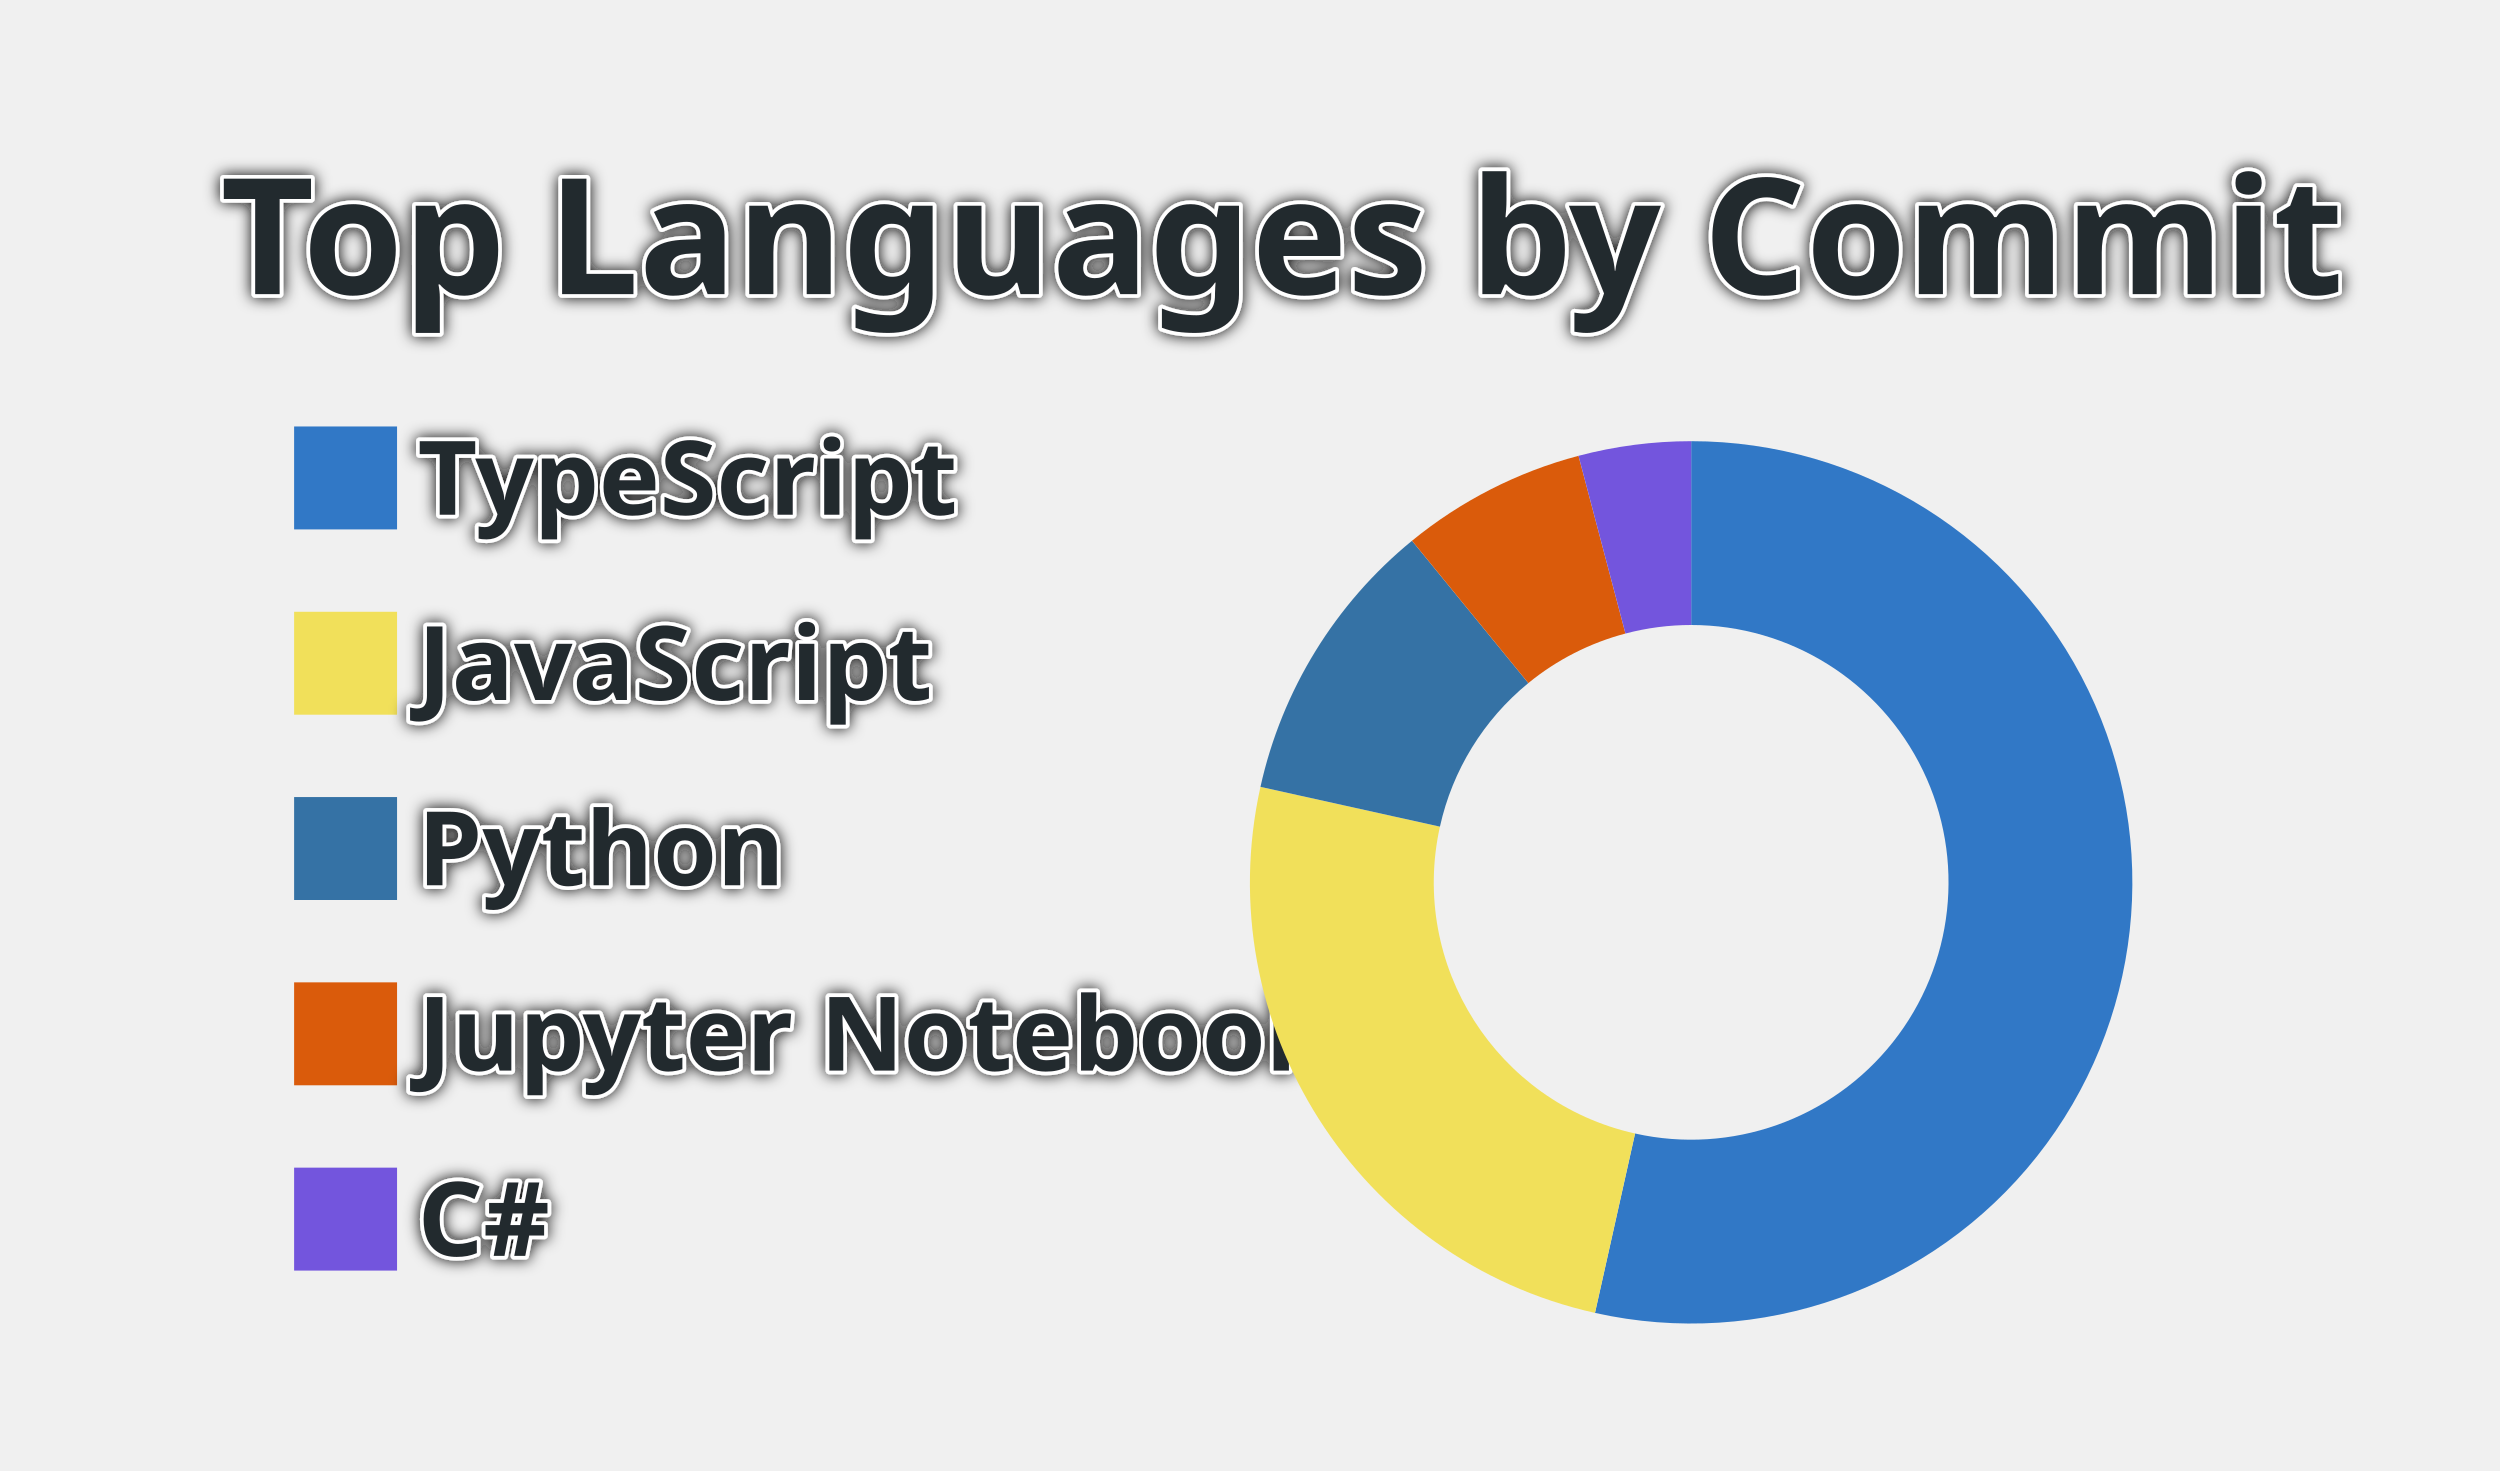
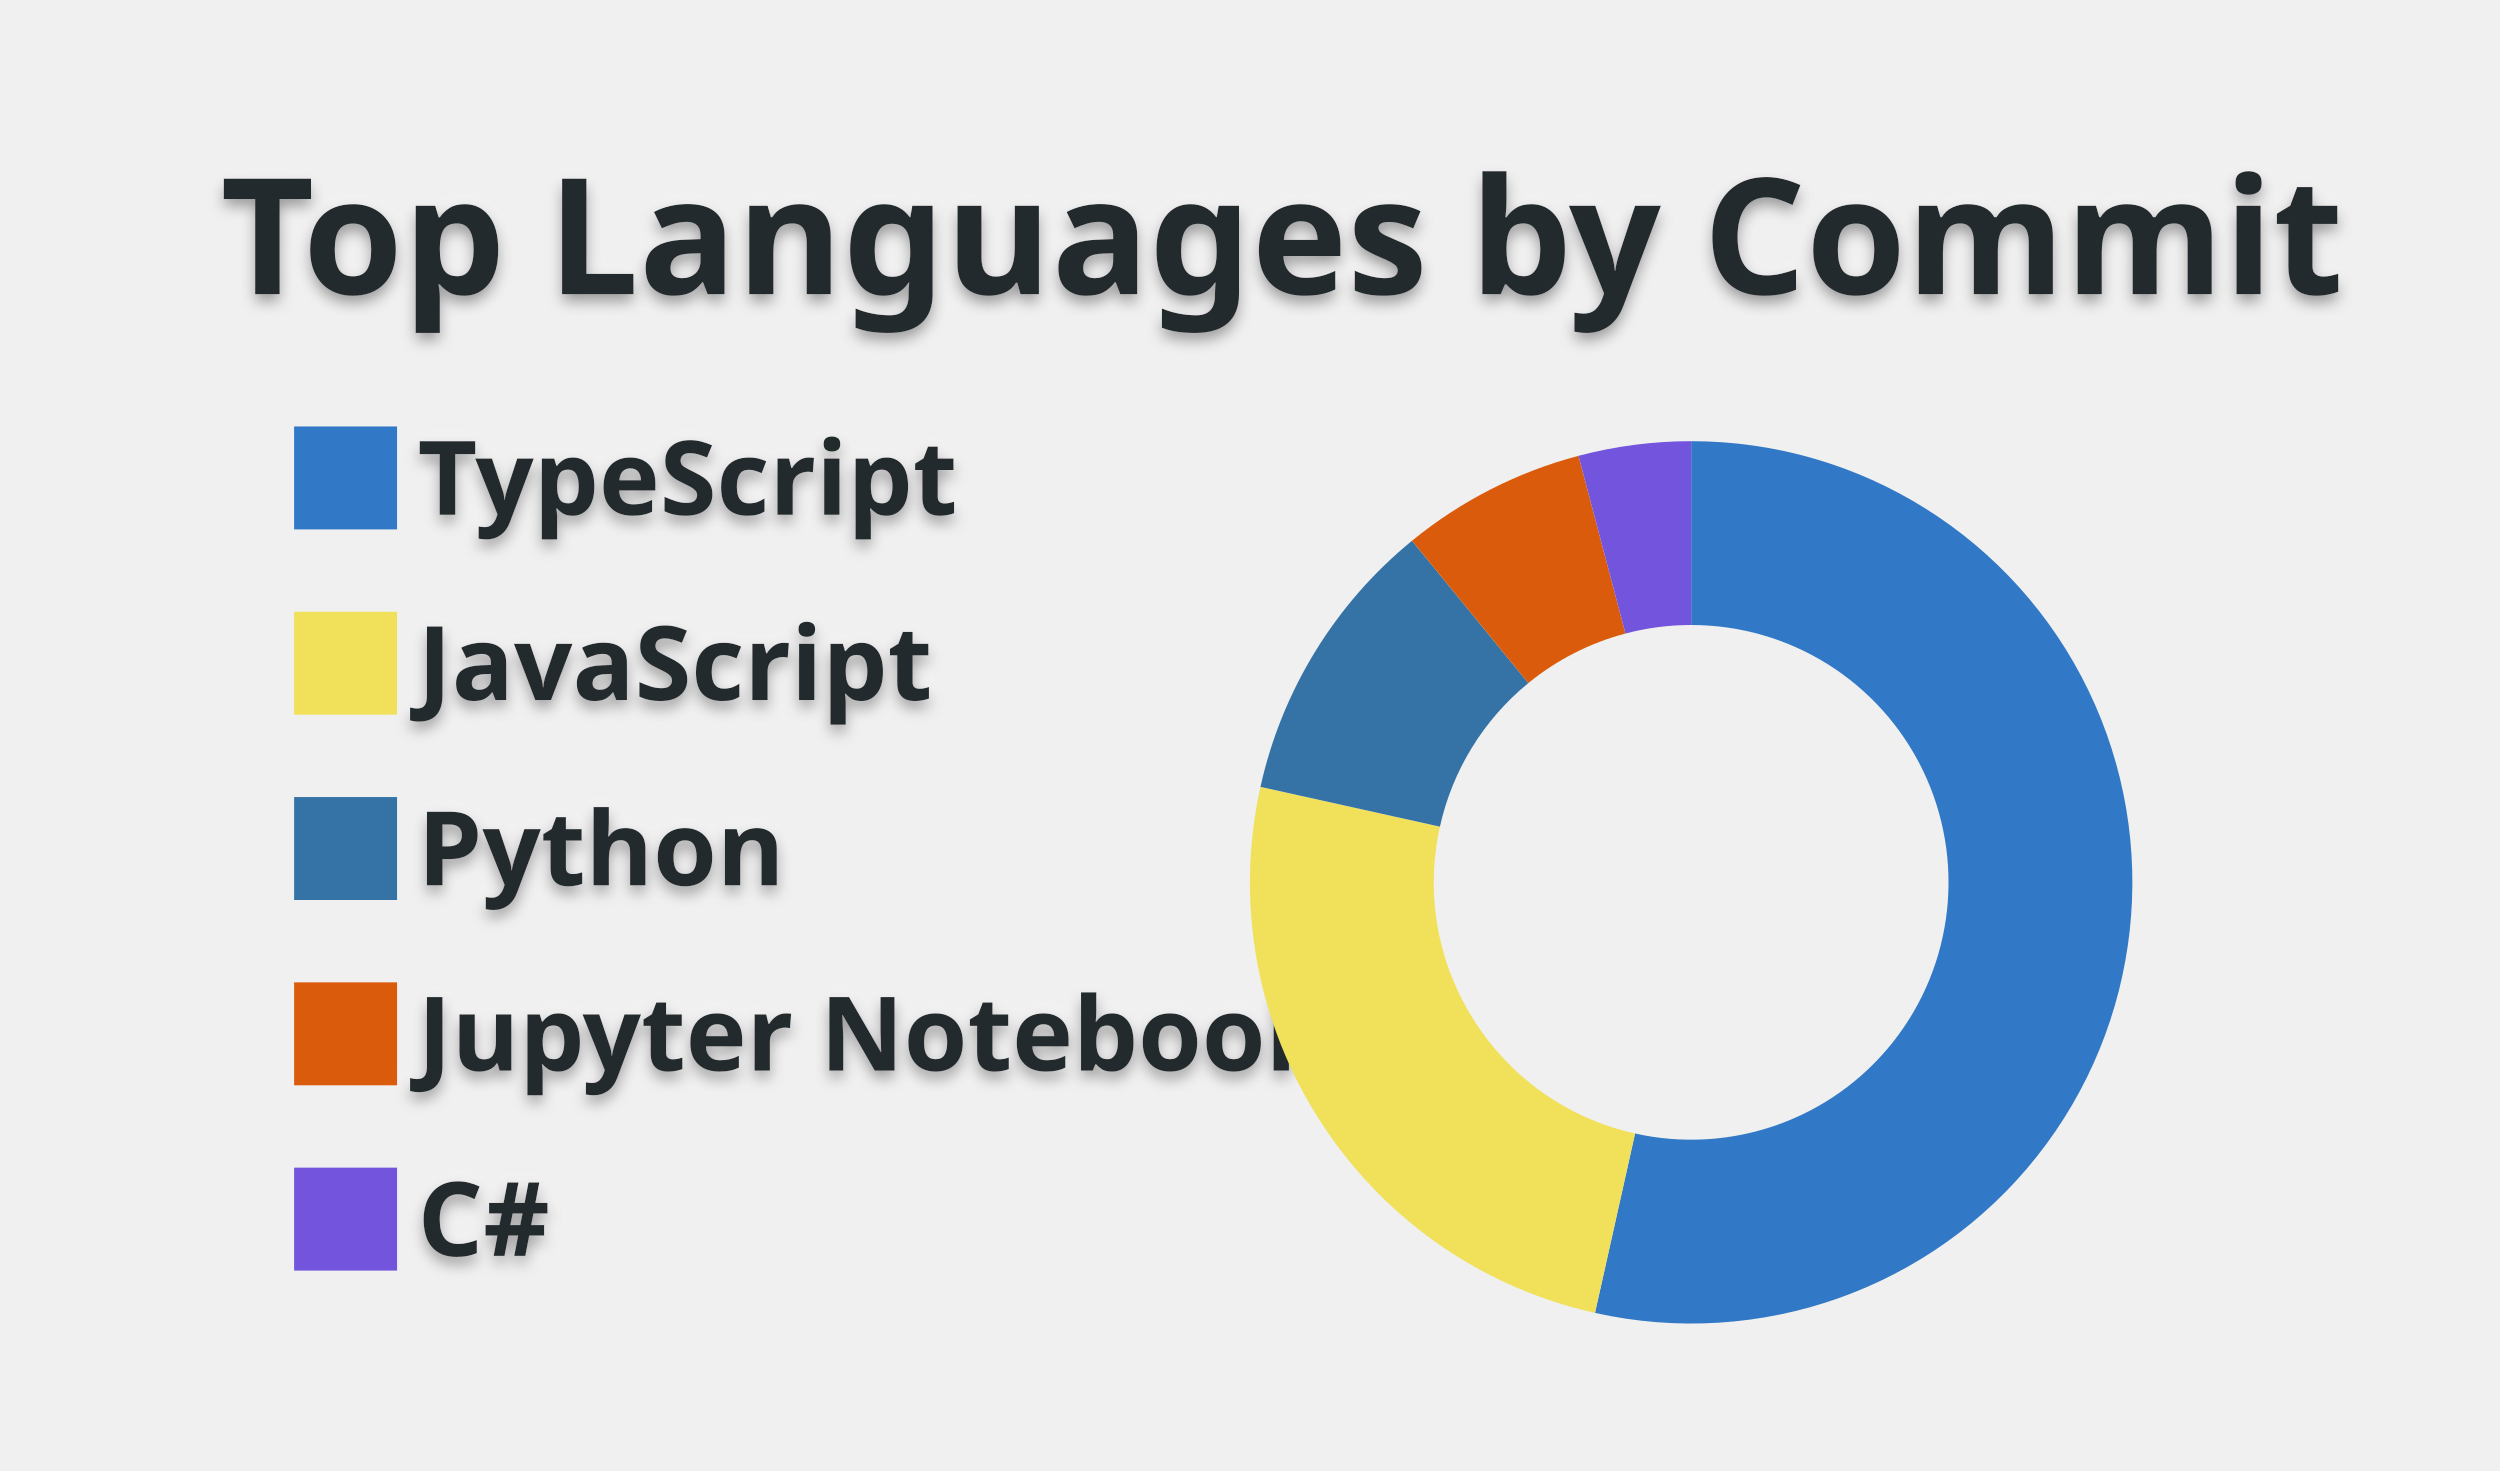
<svg xmlns="http://www.w3.org/2000/svg" width="340" height="200" viewBox="0 0 340 200">
  <style>* {
          font-family: 'Segoe UI', Ubuntu, "Helvetica Neue", Sans-Serif
        }
        text {
          font-weight: 600;
-           paint-order: stroke fill;
-           stroke: #fff;
-           stroke-width: 1px;
-           stroke-linejoin: round;
-           filter: drop-shadow(0 0 1px #111);
+           filter: drop-shadow(0 1px 1px rgba(0, 0, 0, 0.65)) drop-shadow(0 0 1px rgba(255, 255, 255, 0.55));
        }</style>
  <g class="gpsc-root">
    <rect x="1" y="1" rx="5" ry="5" height="99%" width="99.412%" stroke="#000000" stroke-width="1" fill="#ffffff00" stroke-opacity="0" />
    <text x="30" y="40" class="gpsc-item" style="--gpsc-i: 0; font-size: 22px; fill: #24292e;">Top Languages by Commit</text>
    <g transform="translate(0,40)">
      <g transform="translate(40,0)">
        <rect y="18" width="14" height="14" class="gpsc-item" style="--gpsc-i: 0; stroke-width: 1px;" fill="#3178c6" stroke="#ffffff00" />
        <rect y="43.2" width="14" height="14" class="gpsc-item" style="--gpsc-i: 1; stroke-width: 1px;" fill="#f1e05a" stroke="#ffffff00" />
        <rect y="68.4" width="14" height="14" class="gpsc-item" style="--gpsc-i: 2; stroke-width: 1px;" fill="#3572A5" stroke="#ffffff00" />
        <rect y="93.6" width="14" height="14" class="gpsc-item" style="--gpsc-i: 3; stroke-width: 1px;" fill="#DA5B0B" stroke="#ffffff00" />
        <rect y="118.8" width="14" height="14" class="gpsc-item" style="--gpsc-i: 4; stroke-width: 1px;" fill="#7355dd" stroke="#ffffff00" />
        <text x="16.8" y="30" class="gpsc-item" style="--gpsc-i: 0; fill: #24292e; font-size: 14px;">TypeScript</text>
        <text x="16.8" y="55.2" class="gpsc-item" style="--gpsc-i: 1; fill: #24292e; font-size: 14px;">JavaScript</text>
        <text x="16.8" y="80.4" class="gpsc-item" style="--gpsc-i: 2; fill: #24292e; font-size: 14px;">Python</text>
        <text x="16.8" y="105.6" class="gpsc-item" style="--gpsc-i: 3; fill: #24292e; font-size: 14px;">Jupyter Notebook</text>
        <text x="16.8" y="130.8" class="gpsc-item" style="--gpsc-i: 4; fill: #24292e; font-size: 14px;">C#</text>
      </g>
      <g transform="translate( 230, 80 )">
        <g class="arc" style="--gpsc-i: 0;">
          <path d="M3.67394039744206e-15,-60A60,60,0,1,1,-13.082,58.556L-7.631,34.158A35,35,0,1,0,2.1431318985078682e-15,-35Z" style="fill: #3178c6; stroke-width: 2px;" stroke="#ffffff00" />
        </g>
        <g class="arc" style="--gpsc-i: 1;">
          <path d="M-13.082,58.556A60,60,0,0,1,-58.578,-12.987L-34.17,-7.575A35,35,0,0,0,-7.631,34.158Z" style="fill: #f1e05a; stroke-width: 2px;" stroke="#ffffff00" />
        </g>
        <g class="arc" style="--gpsc-i: 2;">
          <path d="M-58.578,-12.987A60,60,0,0,1,-37.968,-46.459L-22.148,-27.101A35,35,0,0,0,-34.17,-7.575Z" style="fill: #3572A5; stroke-width: 2px;" stroke="#ffffff00" />
        </g>
        <g class="arc" style="--gpsc-i: 3;">
          <path d="M-37.968,-46.459A60,60,0,0,1,-15.324,-58.01L-8.939,-33.839A35,35,0,0,0,-22.148,-27.101Z" style="fill: #DA5B0B; stroke-width: 2px;" stroke="#ffffff00" />
        </g>
        <g class="arc" style="--gpsc-i: 4;">
          <path d="M-15.324,-58.01A60,60,0,0,1,-6.431252637433369e-14,-60L-3.7515640385027985e-14,-35A35,35,0,0,0,-8.939,-33.839Z" style="fill: #7355dd; stroke-width: 2px;" stroke="#ffffff00" />
        </g>
      </g>
    </g>
  </g>
</svg>
